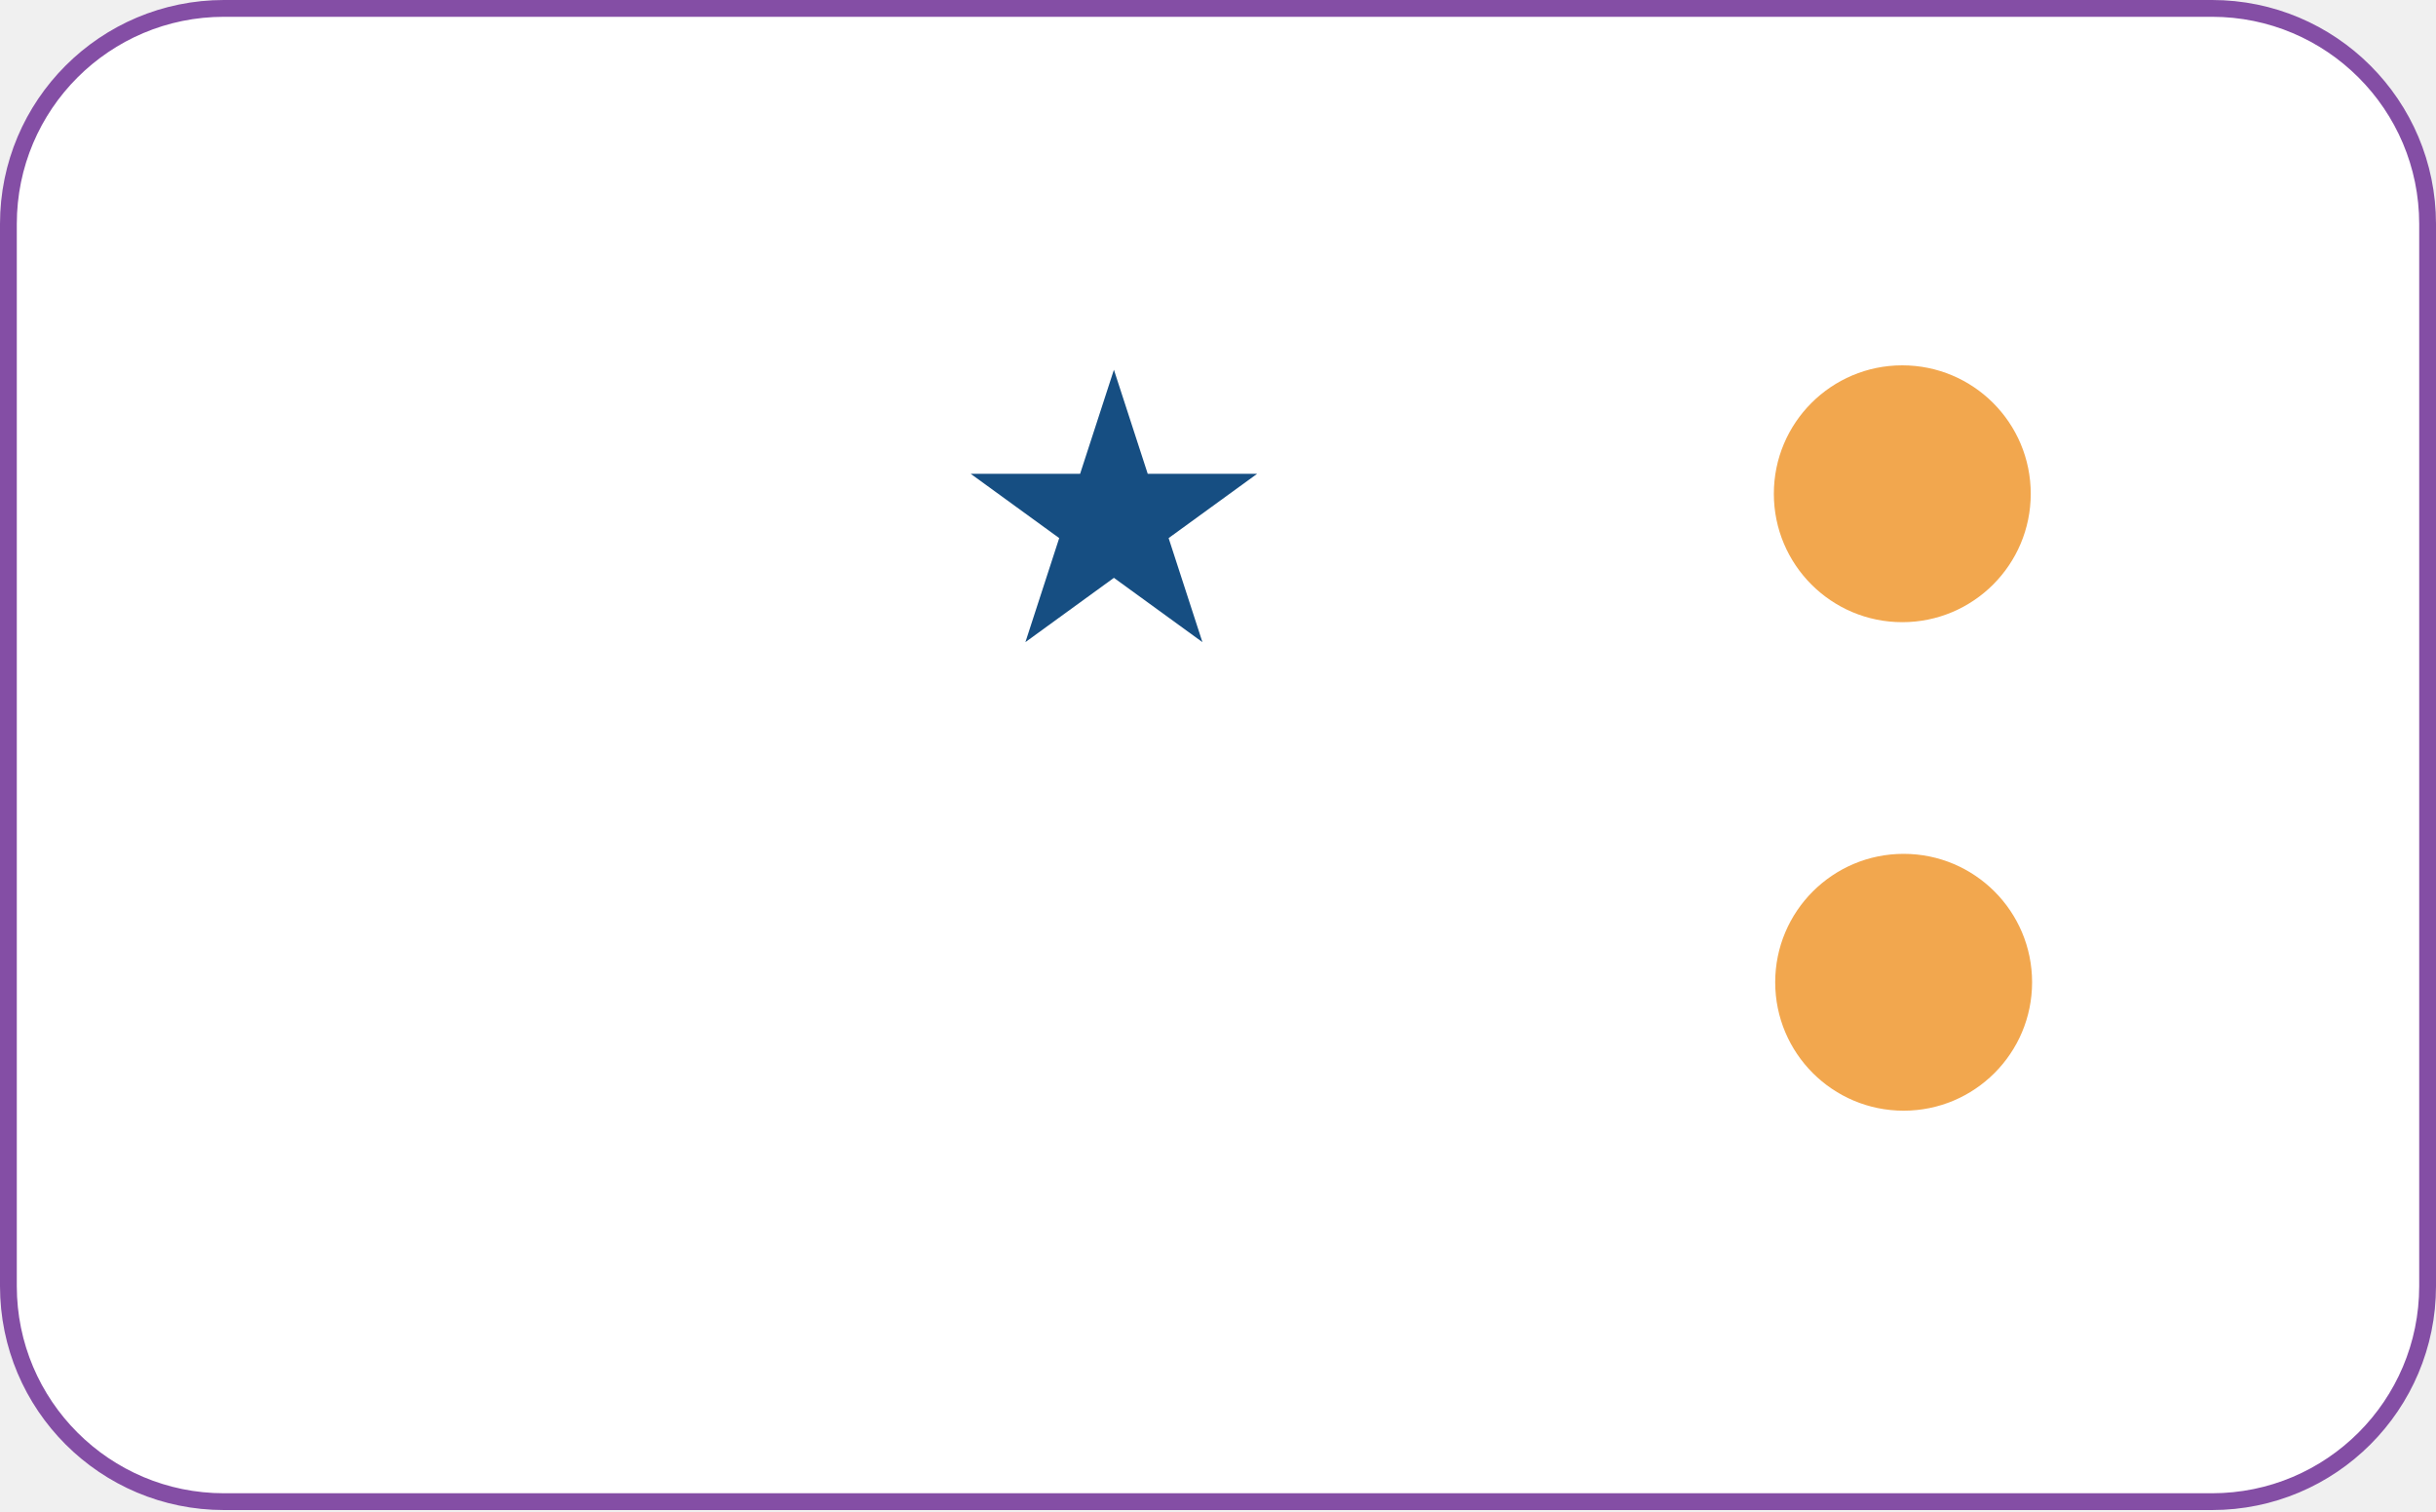
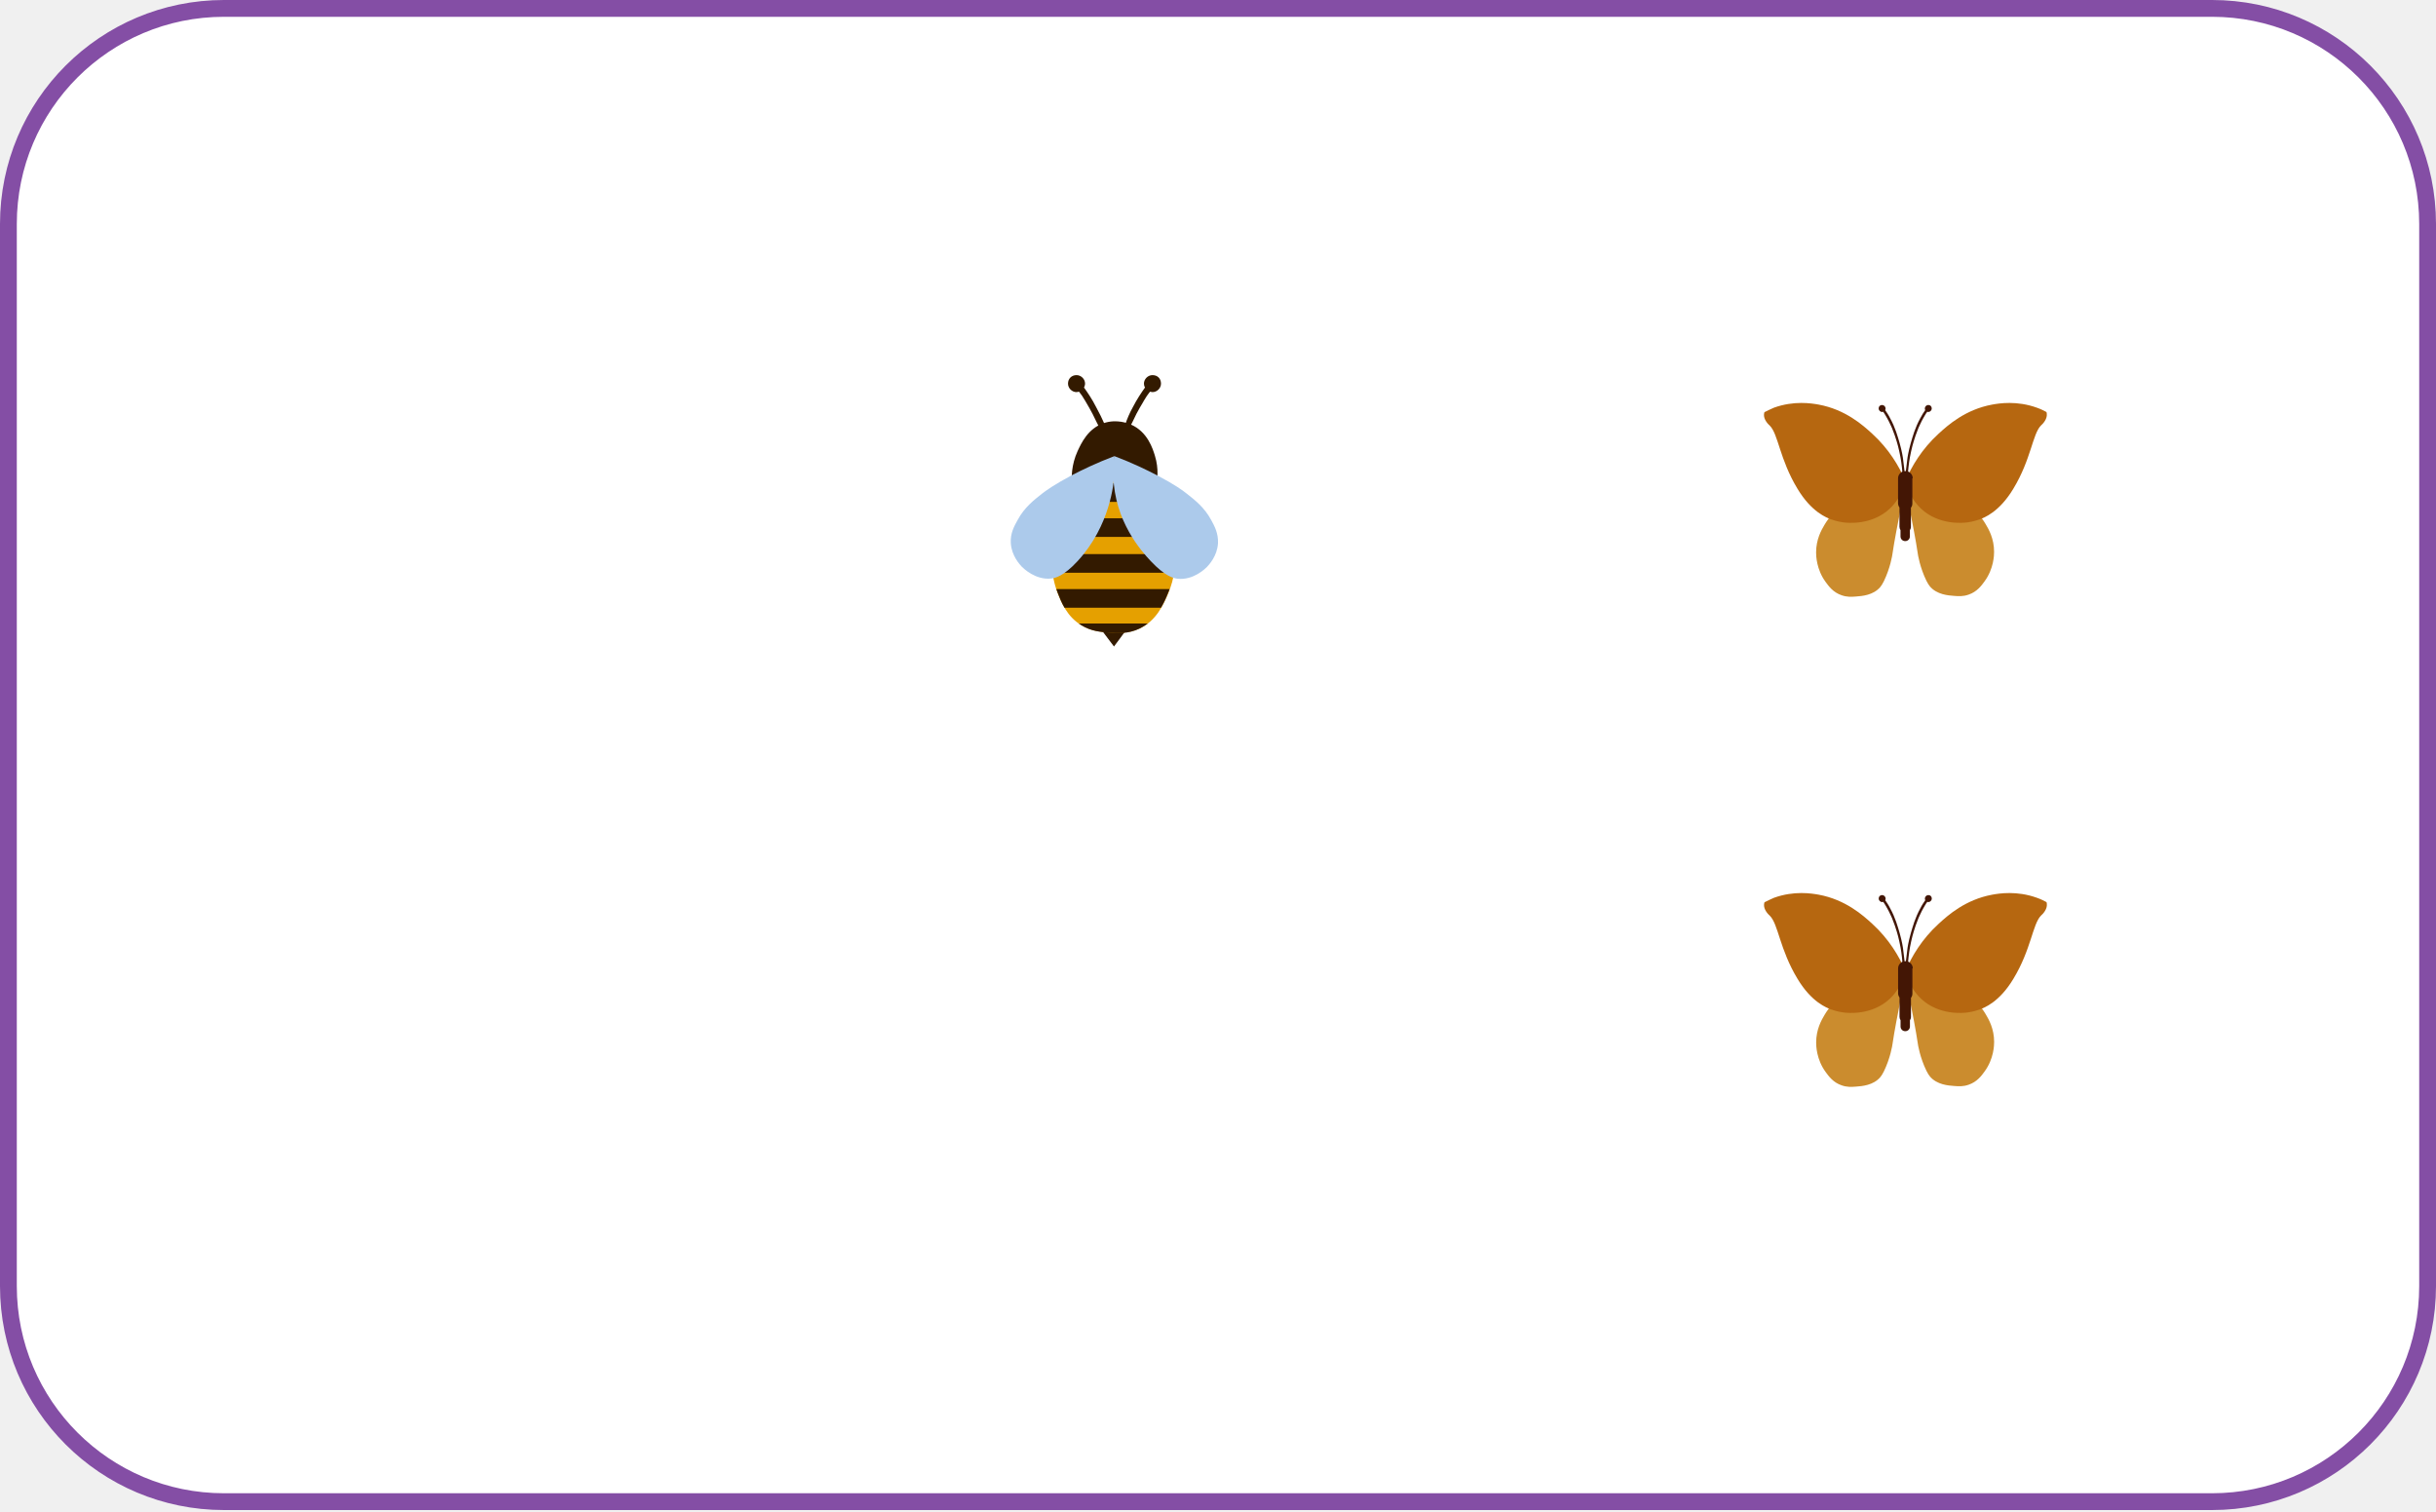
- <svg xmlns="http://www.w3.org/2000/svg" width="870" height="540" viewBox="0 0 870 540" fill="none">
+ <svg xmlns="http://www.w3.org/2000/svg" viewBox="0 0 870 540" fill="none">
  <rect x="3" y="3" width="864" height="533.4" rx="77" fill="white" stroke="#844EA5" stroke-width="6" />
-   <circle cx="679.873" cy="350.873" r="45.873" fill="#F2A74E" />
-   <path d="M397.827 132.082L409.902 169.244H448.977L417.365 192.212L429.439 229.374L397.827 206.406L366.215 229.374L378.29 192.212L346.678 169.244H385.752L397.827 132.082Z" fill="#164E82" />
-   <circle cx="679.391" cy="176.373" r="45.873" fill="#F2A74E" />
+   <path d="M681.741 180.339C683.127 187.401 684.222 192.991 684.879 197.479C684.952 198.141 685.681 202.701 688.017 207.483C688.527 208.439 688.819 208.954 689.257 209.469C691.738 212.412 695.825 212.706 697.868 212.853C699.62 213 701.152 213.074 703.05 212.412C706.115 211.382 707.72 209.101 708.742 207.704C712.099 203.143 712.172 198.214 712.172 197.111C712.172 192.403 710.275 189.093 709.18 187.254C705.896 181.663 701.152 179.015 698.963 177.838C691.957 174.086 685.243 174.307 682.178 174.601C682.105 176.514 681.887 178.426 681.741 180.339Z" fill="#CB8C2E" />
+   <path d="M680.792 171.144C682.762 166.657 686.265 160.478 692.395 154.887C695.606 151.945 701.882 146.28 711.515 144.515C713.996 144.074 720.272 143.044 727.424 145.618C728.884 146.133 730.051 146.722 730.854 147.163C730.927 147.31 731 147.531 731 147.825C731.219 149.811 729.395 151.577 728.957 151.945C725.892 154.961 725.454 164.009 719.032 174.601C713.996 182.987 708.596 184.9 707.137 185.488C706.626 185.635 704.947 186.297 702.685 186.592C701.08 186.812 692.468 187.695 686.046 181.663C684.879 180.56 683.054 178.574 681.741 175.337C681.376 173.939 681.084 172.542 680.792 171.144Z" fill="#B66710" />
+   <path d="M679.04 180.56C677.654 187.622 676.559 193.212 675.902 197.699C675.83 198.361 675.1 202.922 672.764 207.704C672.254 208.66 671.962 209.175 671.524 209.69C669.043 212.632 664.956 212.926 662.913 213.074C661.161 213.221 659.629 213.294 657.731 212.632C654.666 211.602 653.061 209.322 652.039 207.924C648.682 203.364 648.609 198.435 648.609 197.332C648.609 192.624 650.507 189.313 651.601 187.474C654.885 181.884 659.629 179.236 661.818 178.059C668.824 174.307 675.538 174.528 678.603 174.822C678.749 176.661 678.895 178.574 679.04 180.56Z" fill="#CB8C2E" />
+   <path d="M680.208 171.144C678.238 166.657 674.735 160.478 668.605 154.887C665.394 151.945 659.118 146.28 649.485 144.515C647.004 144.074 640.728 143.044 633.576 145.618C632.189 146.207 631.022 146.795 630.146 147.237C630.146 147.31 630.073 147.604 630 147.899C629.781 149.885 631.605 151.65 632.043 152.018C635.108 155.034 635.546 164.009 641.968 174.601C647.004 182.987 652.404 184.9 653.863 185.488C654.374 185.635 656.053 186.297 658.315 186.592C659.92 186.812 668.532 187.695 674.954 181.663C676.121 180.56 677.946 178.574 679.259 175.337C679.624 173.939 679.916 172.542 680.208 171.144Z" fill="#B66710" />
+   <path d="M683.127 170.85C683.127 169.452 681.96 168.275 680.573 168.275H680.427C679.04 168.275 677.873 169.452 677.873 170.85V179.751C677.873 180.339 678.092 180.854 678.384 181.295V188.136C678.384 188.578 678.53 189.019 678.749 189.387V191.594C678.749 192.55 679.478 193.286 680.427 193.286C681.376 193.286 682.105 192.55 682.105 191.594V189.387C682.324 189.019 682.47 188.651 682.47 188.136V181.369C682.835 180.928 682.981 180.413 682.981 179.824V170.85H683.127Z" fill="#431605" />
+   <path d="M688.673 144.662C688.017 144.662 687.433 145.251 687.433 145.913C687.433 146.133 687.506 146.354 687.579 146.501C687.068 147.237 686.411 148.193 685.827 149.37C683.93 152.827 683.127 155.843 682.397 158.344C681.595 161.213 681.23 163.42 681.157 164.229C680.938 165.848 680.792 167.392 680.719 167.834C680.646 168.716 680.573 169.378 680.573 169.967C680.792 169.967 681.084 169.967 681.303 170.041C681.376 169.231 681.449 168.201 681.595 166.951C681.887 164.082 682.397 161.949 682.543 161.213C683.127 158.491 683.857 156.432 684.149 155.549C684.879 153.416 685.535 151.945 685.754 151.577C686.557 149.811 687.287 148.708 687.433 148.414C687.725 147.899 688.017 147.457 688.309 147.09C688.455 147.09 688.527 147.163 688.673 147.163C689.33 147.163 689.914 146.575 689.914 145.913C689.914 145.177 689.403 144.662 688.673 144.662Z" fill="#431605" />
+   <path d="M672.181 144.662C672.837 144.662 673.421 145.251 673.421 145.913C673.421 146.133 673.348 146.354 673.275 146.501C673.786 147.237 674.443 148.193 675.027 149.37C676.924 152.827 677.727 155.843 678.457 158.344C679.259 161.213 679.624 163.42 679.697 164.229C679.916 165.848 680.062 167.392 680.135 167.834C680.208 168.716 680.281 169.378 680.281 169.967C680.062 169.967 679.77 169.967 679.551 170.041C679.478 169.231 679.405 168.201 679.259 166.951C678.967 164.082 678.457 161.949 678.311 161.213C677.727 158.491 676.997 156.432 676.705 155.549C675.975 153.416 675.319 151.945 675.1 151.577C674.297 149.811 673.567 148.708 673.421 148.414C673.129 147.899 672.837 147.457 672.545 147.09C672.4 147.09 672.327 147.163 672.181 147.163C671.524 147.163 670.94 146.575 670.94 145.913C670.94 145.177 671.451 144.662 672.181 144.662Z" fill="#431605" />
+   <path d="M681.759 355.404C683.145 362.465 684.24 368.056 684.897 372.543C684.97 373.205 685.7 377.766 688.035 382.547C688.546 383.504 688.838 384.019 689.275 384.534C691.757 387.476 695.843 387.77 697.887 387.917C699.638 388.065 701.171 388.138 703.068 387.476C706.133 386.446 707.739 384.166 708.76 382.768C712.117 378.207 712.19 373.279 712.19 372.175C712.19 367.467 710.293 364.157 709.198 362.318C705.914 356.728 701.171 354.079 698.981 352.902C691.976 349.151 685.262 349.372 682.197 349.666C682.124 351.578 681.905 353.491 681.759 355.404Z" fill="#CB8C2E" />
+   <path d="M680.81 346.208C682.78 341.721 686.283 335.542 692.413 329.952C695.624 327.009 701.9 321.345 711.533 319.579C714.015 319.138 720.291 318.108 727.442 320.683C728.902 321.198 730.07 321.786 730.872 322.228C730.945 322.375 731.018 322.595 731.018 322.89C731.237 324.876 729.413 326.641 728.975 327.009C725.91 330.025 725.472 339.073 719.05 349.666C714.015 358.052 708.614 359.964 707.155 360.553C706.644 360.7 704.965 361.362 702.703 361.656C701.098 361.877 692.486 362.76 686.064 356.728C684.897 355.624 683.072 353.638 681.759 350.401C681.394 349.004 681.102 347.606 680.81 346.208Z" fill="#B66710" />
+   <path d="M679.059 355.624C677.672 362.686 676.577 368.277 675.921 372.764C675.848 373.426 675.118 377.987 672.783 382.768C672.272 383.724 671.98 384.239 671.542 384.754C669.061 387.697 664.974 387.991 662.931 388.138C661.179 388.285 659.647 388.359 657.749 387.697C654.684 386.667 653.079 384.386 652.057 382.989C648.7 378.428 648.627 373.499 648.627 372.396C648.627 367.688 650.525 364.378 651.619 362.539C654.903 356.948 659.647 354.3 661.836 353.123C668.842 349.372 675.556 349.592 678.621 349.886C678.767 351.725 678.913 353.638 679.059 355.624Z" fill="#CB8C2E" />
+   <path d="M680.226 346.208C678.256 341.721 674.753 335.542 668.623 329.952C665.412 327.009 659.136 321.345 649.503 319.579C647.022 319.138 640.746 318.108 633.594 320.683C632.207 321.271 631.04 321.86 630.164 322.301C630.164 322.375 630.091 322.669 630.018 322.963C629.799 324.949 631.624 326.715 632.062 327.083C635.127 330.099 635.564 339.073 641.986 349.666C647.022 358.052 652.422 359.964 653.882 360.553C654.392 360.7 656.071 361.362 658.333 361.656C659.939 361.877 668.55 362.76 674.972 356.728C676.14 355.624 677.964 353.638 679.278 350.401C679.642 349.004 679.934 347.606 680.226 346.208Z" fill="#B66710" />
+   <path d="M683.145 345.914C683.145 344.517 681.978 343.34 680.591 343.34H680.445C679.059 343.34 677.891 344.517 677.891 345.914V354.815C677.891 355.404 678.11 355.918 678.402 356.36V363.201C678.402 363.642 678.548 364.084 678.767 364.452V366.658C678.767 367.615 679.496 368.35 680.445 368.35C681.394 368.35 682.124 367.615 682.124 366.658V364.452C682.343 364.084 682.489 363.716 682.489 363.201V356.433C682.853 355.992 682.999 355.477 682.999 354.889V345.914H683.145Z" fill="#431605" />
+   <path d="M688.692 319.727C688.035 319.727 687.451 320.315 687.451 320.977C687.451 321.198 687.524 321.418 687.597 321.566C687.086 322.301 686.429 323.257 685.846 324.434C683.948 327.892 683.145 330.908 682.416 333.409C681.613 336.278 681.248 338.485 681.175 339.294C680.956 340.912 680.81 342.457 680.737 342.898C680.664 343.781 680.591 344.443 680.591 345.031C680.81 345.031 681.102 345.031 681.321 345.105C681.394 344.296 681.467 343.266 681.613 342.015C681.905 339.147 682.416 337.013 682.562 336.278C683.145 333.556 683.875 331.496 684.167 330.614C684.897 328.48 685.554 327.009 685.773 326.641C686.575 324.876 687.305 323.772 687.451 323.478C687.743 322.963 688.035 322.522 688.327 322.154C688.473 322.154 688.546 322.228 688.692 322.228C689.348 322.228 689.932 321.639 689.932 320.977C689.932 320.241 689.421 319.727 688.692 319.727Z" fill="#431605" />
+   <path d="M672.199 319.727C672.856 319.727 673.439 320.315 673.439 320.977C673.439 321.198 673.366 321.418 673.293 321.566C673.804 322.301 674.461 323.257 675.045 324.434C676.942 327.892 677.745 330.908 678.475 333.409C679.278 336.278 679.642 338.485 679.715 339.294C679.934 340.912 680.08 342.457 680.153 342.898C680.226 343.781 680.299 344.443 680.299 345.031C680.08 345.031 679.788 345.031 679.569 345.105C679.496 344.296 679.424 343.266 679.278 342.015C678.986 339.147 678.475 337.013 678.329 336.278C677.745 333.556 677.015 331.496 676.723 330.614C675.994 328.48 675.337 327.009 675.118 326.641C674.315 324.876 673.585 323.772 673.439 323.478C673.147 322.963 672.856 322.522 672.564 322.154C672.418 322.154 672.345 322.228 672.199 322.228C671.542 322.228 670.958 321.639 670.958 320.977C670.958 320.241 671.469 319.727 672.199 319.727Z" fill="#431605" />
+   <path d="M411.596 134C409.962 134 408.55 135.406 408.55 137.034C408.55 137.551 408.699 138.069 408.922 138.439C407.659 140.215 406.098 142.509 404.612 145.394C399.932 153.755 399.783 162.486 400.526 160.34C402.309 155.161 403.944 151.609 404.464 150.722C406.396 146.43 408.253 143.767 408.55 143.101C409.293 141.843 409.962 140.807 410.705 139.919C411.076 139.919 411.225 140.067 411.596 140.067C413.231 140.067 414.643 138.661 414.643 137.034C414.643 135.258 413.454 134 411.596 134Z" fill="#331A00" />
+   <path d="M381.432 137.034C381.432 138.661 382.843 140.067 384.478 140.067C384.849 140.067 384.998 139.919 385.369 139.919C386.112 140.807 386.781 141.843 387.524 143.101C387.896 143.841 389.679 146.504 391.61 150.722C392.13 151.609 393.765 155.161 395.548 160.34C396.291 162.486 401.789 174.028 399.857 167.073C398.074 161.006 396.068 153.755 391.462 145.394C390.05 142.583 388.416 140.215 387.153 138.439C387.301 138.069 387.524 137.551 387.524 137.034C387.524 135.406 386.112 134 384.478 134C382.695 134 381.432 135.258 381.432 137.034Z" fill="#331A00" />
+   <path d="M393.542 225.229C394.954 227.153 396.44 229.002 397.851 230.926C399.263 229.076 400.6 227.227 402.012 225.303C399.189 225.303 396.365 225.303 393.542 225.229Z" fill="#331A00" />
+   <path d="M382.843 173.288C382.62 170.551 382.62 166.037 384.849 161.154C386.187 158.268 388.564 153.089 394.137 151.166C398.892 149.538 403.052 151.313 403.795 151.609C409.888 154.199 411.745 160.414 412.488 162.856C413.9 167.443 413.38 171.513 412.859 173.732C402.829 173.658 392.799 173.51 382.843 173.288Z" fill="#331A00" />
+   <path d="M375.934 195.115C375.637 198.815 375.042 204.882 377.717 211.763C379.054 215.166 381.06 220.272 386.261 223.379C389.753 225.451 393.171 225.673 395.845 225.895C398.817 226.117 402.904 226.413 407.064 224.489C413.008 221.677 415.534 215.906 417.169 212.059C419.621 206.362 419.769 201.33 419.843 198.297C419.992 190.602 417.986 184.831 416.946 181.871C415.088 176.618 412.637 172.622 410.705 169.959C402.755 170.033 394.805 170.107 386.855 170.181C384.849 172.326 382.175 175.656 379.946 180.243C379.054 182.241 376.602 187.642 375.934 195.115Z" fill="#E5A000" />
+   <path d="M410.036 185.127H385.518V191.786H410.036V185.127Z" fill="#331A00" />
+   <path d="M419.918 197.927H376.454V204.586H419.918V197.927Z" fill="#331A00" />
+   <path d="M409.813 172.622H385.295V179.281H409.813V172.622Z" fill="#331A00" />
+   <path d="M398 162.93C391.536 165.371 386.41 167.887 382.695 169.811C376.454 173.14 373.631 175.212 372.367 176.174C369.173 178.69 365.904 181.205 363.452 185.719C362.189 188.012 360.777 190.528 361 194.005C361.297 198.593 364.195 201.626 364.938 202.44C365.532 203.032 369.841 207.249 375.414 206.658C376.751 206.51 379.797 205.918 384.849 200.442C396.588 187.716 397.777 172.326 397.926 170.033C398.223 166.999 398.149 164.484 398 162.93Z" fill="#ACCAEB" />
+   <path d="M398 162.93C404.464 165.371 409.59 167.887 413.305 169.811C419.62 173.14 422.444 175.212 423.633 176.174C426.827 178.69 430.096 181.205 432.548 185.719C433.811 188.012 435.149 190.528 435 194.079C434.703 198.667 431.805 201.7 431.062 202.514C430.468 203.106 426.233 207.323 420.586 206.731C419.249 206.584 416.203 205.992 410.928 200.368C407.733 196.965 398 186.236 397.628 169.959C397.48 166.925 397.777 164.484 398 162.93Z" fill="#ACCAEB" />
+   <path d="M377.271 210.431C377.42 210.875 377.568 211.319 377.717 211.689C378.311 213.243 379.054 215.166 380.169 217.09H414.643C415.683 215.314 416.5 213.539 417.094 211.985C417.317 211.467 417.54 210.949 417.689 210.431H377.271Z" fill="#331A00" />
+   <path d="M385.295 222.713C385.592 222.935 385.964 223.157 386.261 223.379C389.753 225.525 393.171 225.747 395.845 225.969C398.817 226.191 402.904 226.561 407.064 224.489C408.104 223.971 409.07 223.379 409.888 222.713H385.295Z" fill="#331A00" />
</svg>
